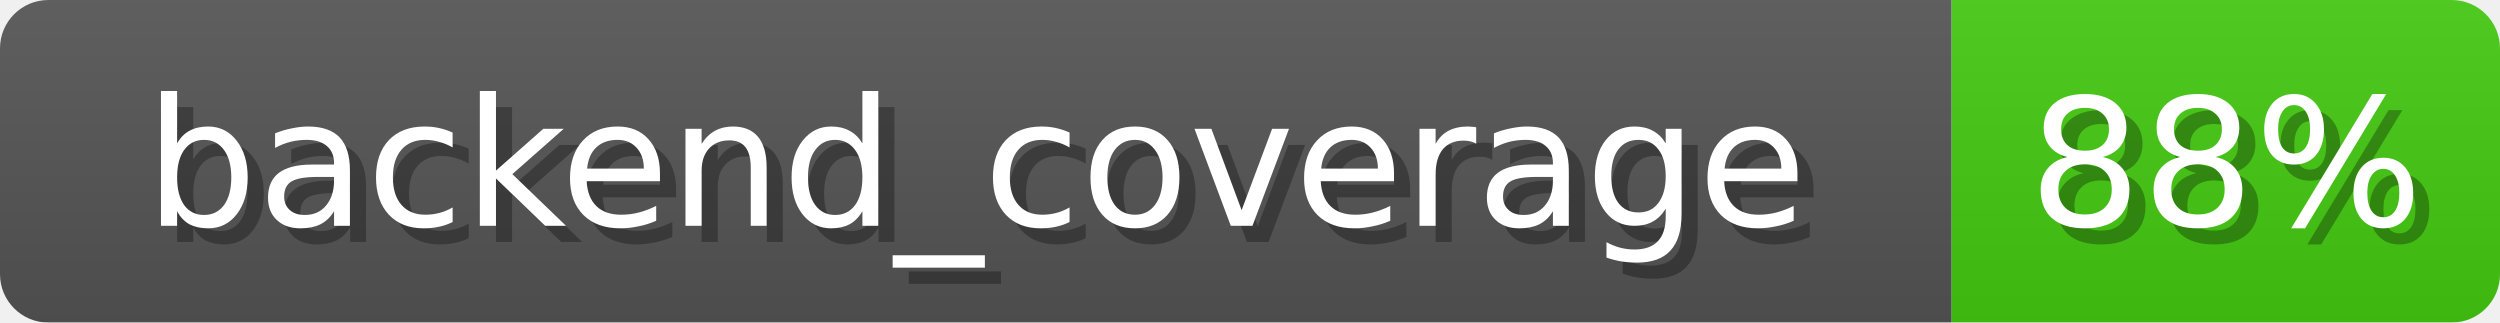
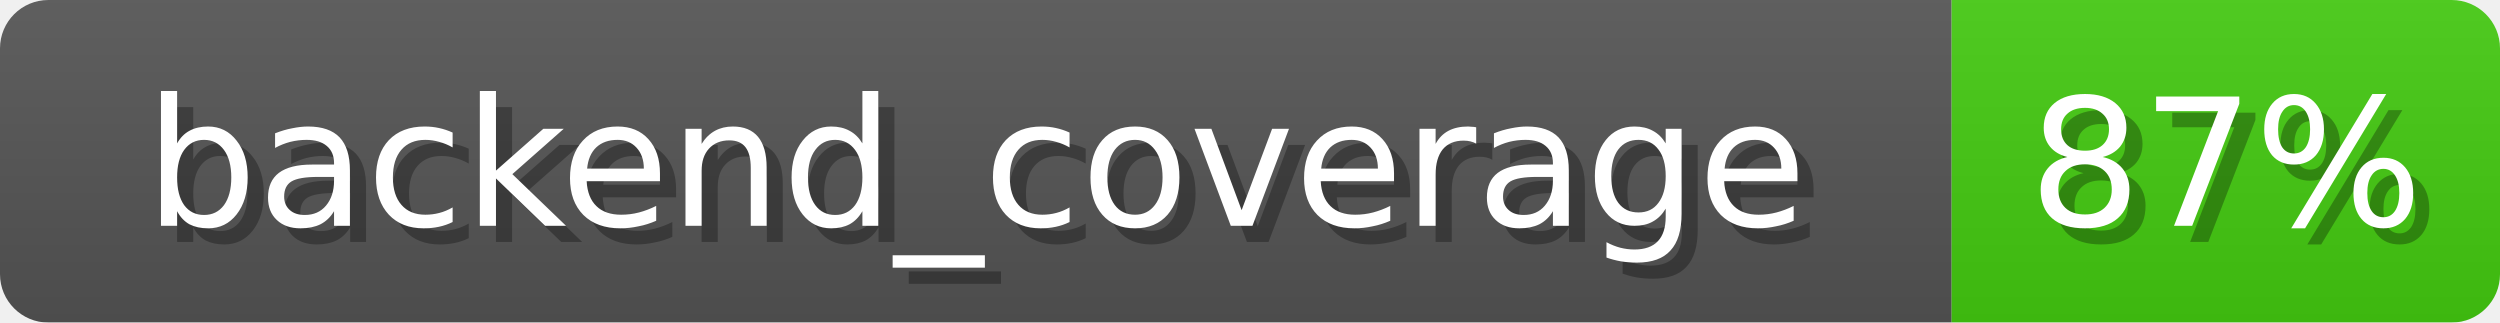
<svg xmlns="http://www.w3.org/2000/svg" width="155" height="20">
  <linearGradient id="b" x2="0" y2="100%">
    <stop offset="0" stop-color="#bbb" stop-opacity=".1" />
    <stop offset="1" stop-opacity=".1" />
  </linearGradient>
  <mask id="anybadge_1">
    <rect width="155" height="20" rx="3" fill="#fff" />
  </mask>
  <g mask="url(#anybadge_1)">
    <path fill="#555" d="M0 0h121v20H0z" />
    <path fill="#4c1" d="M121 0h34v20H121z" />
    <path fill="url(#b)" d="M0 0h155v20H0z" />
  </g>
  <g fill="#fff" text-anchor="middle" font-family="DejaVu Sans,Verdana,Geneva,sans-serif" font-size="11">
    <text x="61.5" y="15" fill="#010101" fill-opacity=".3">backend_coverage</text>
    <text x="60.5" y="14">backend_coverage</text>
  </g>
  <g fill="#fff" text-anchor="middle" font-family="DejaVu Sans,Verdana,Geneva,sans-serif" font-size="11">
-     <text x="139.0" y="15" fill="#010101" fill-opacity=".3">88%</text>
-     <text x="138.0" y="14">88%</text>
+     <text x="139.0" y="15" fill="#010101" fill-opacity=".3">87%</text>
+     <text x="138.0" y="14">87%</text>
  </g>
</svg>
